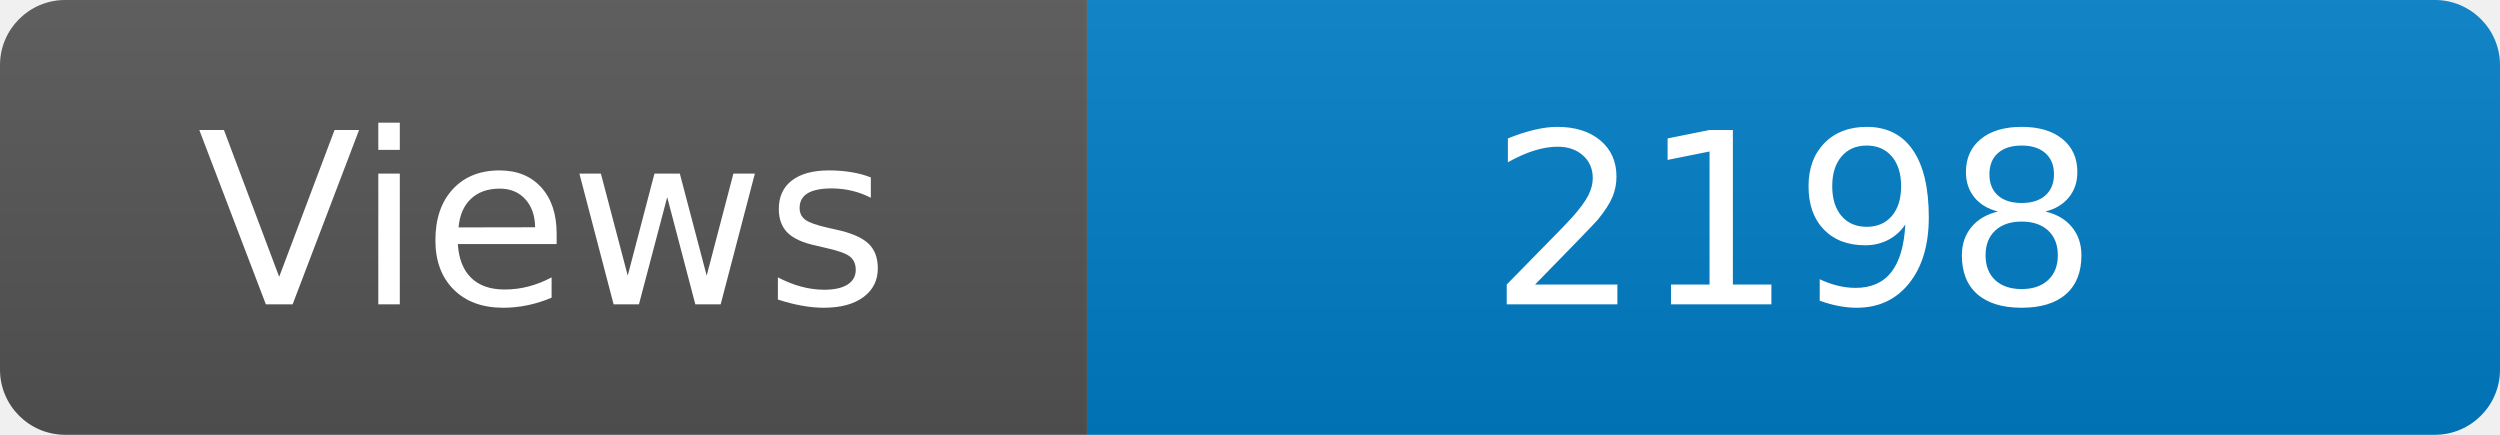
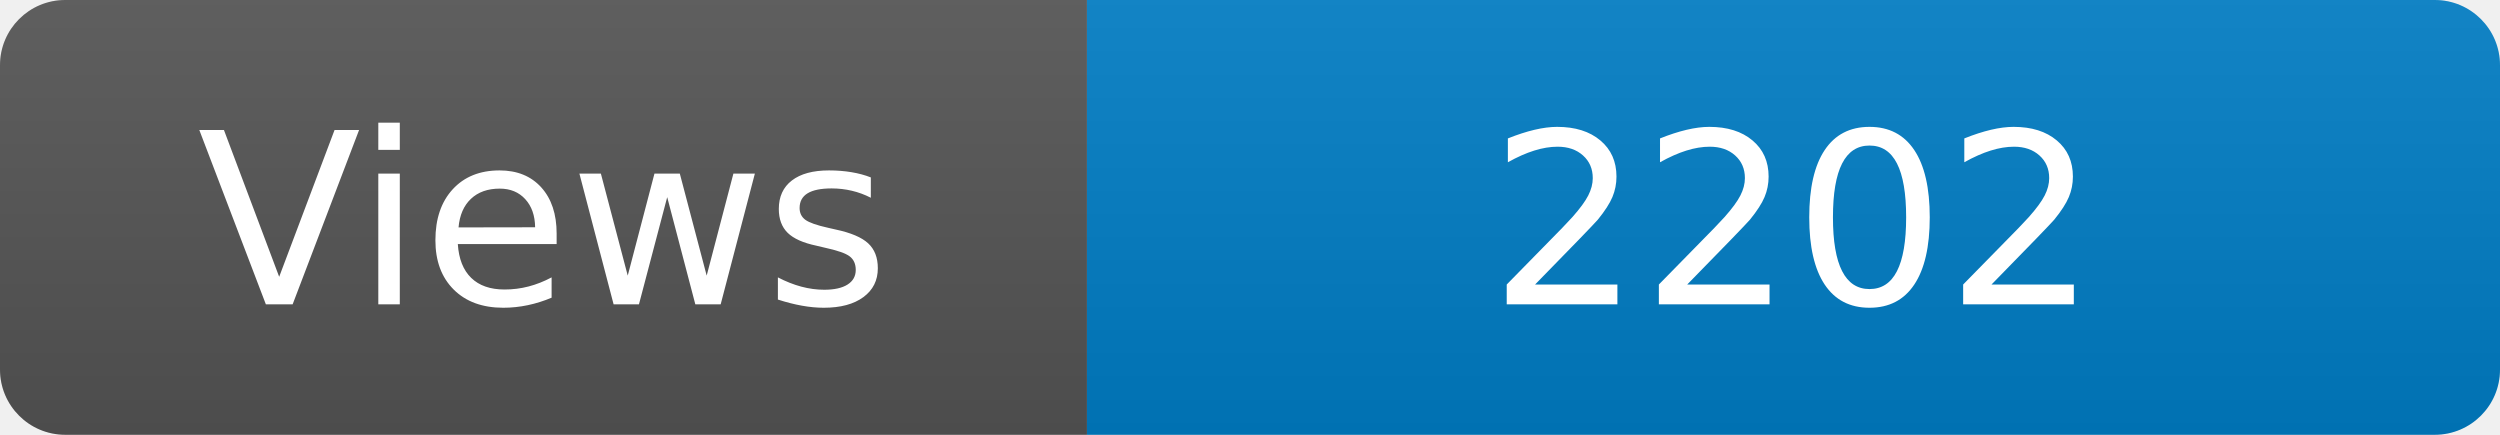
<svg xmlns="http://www.w3.org/2000/svg" width="115" height="20" role="img" aria-label="Maintained?: yes">
  <linearGradient id="s" x2="0" y2="100%">
    <stop offset="0" stop-color="#bbb" stop-opacity=".1" />
    <stop offset="1" stop-opacity=".1" />
  </linearGradient>
  <clipPath id="r">
    <rect width="115" height="20" rx="3" fill="#fff" />
  </clipPath>
  <g clip-path="url(#r)">
    <rect width="50" height="20" fill="#555" />
    <rect x="50" width="160" height="20" fill="#007ec6" />
    <rect width="115" height="20" fill="url(#s)" />
  </g>
  <g fill="#fff" text-anchor="middle" font-family="Verdana,Geneva,DejaVu Sans,sans-serif" font-size="110">
    <text x="250" y="140" transform="scale(.1)" fill="#fff">Views</text>
-     <text x="825" y="140" transform="scale(.1)" fill="#fff">2198</text>
+     <text x="825" y="140" transform="scale(.1)" fill="#fff">2202</text>
  </g>
</svg>
